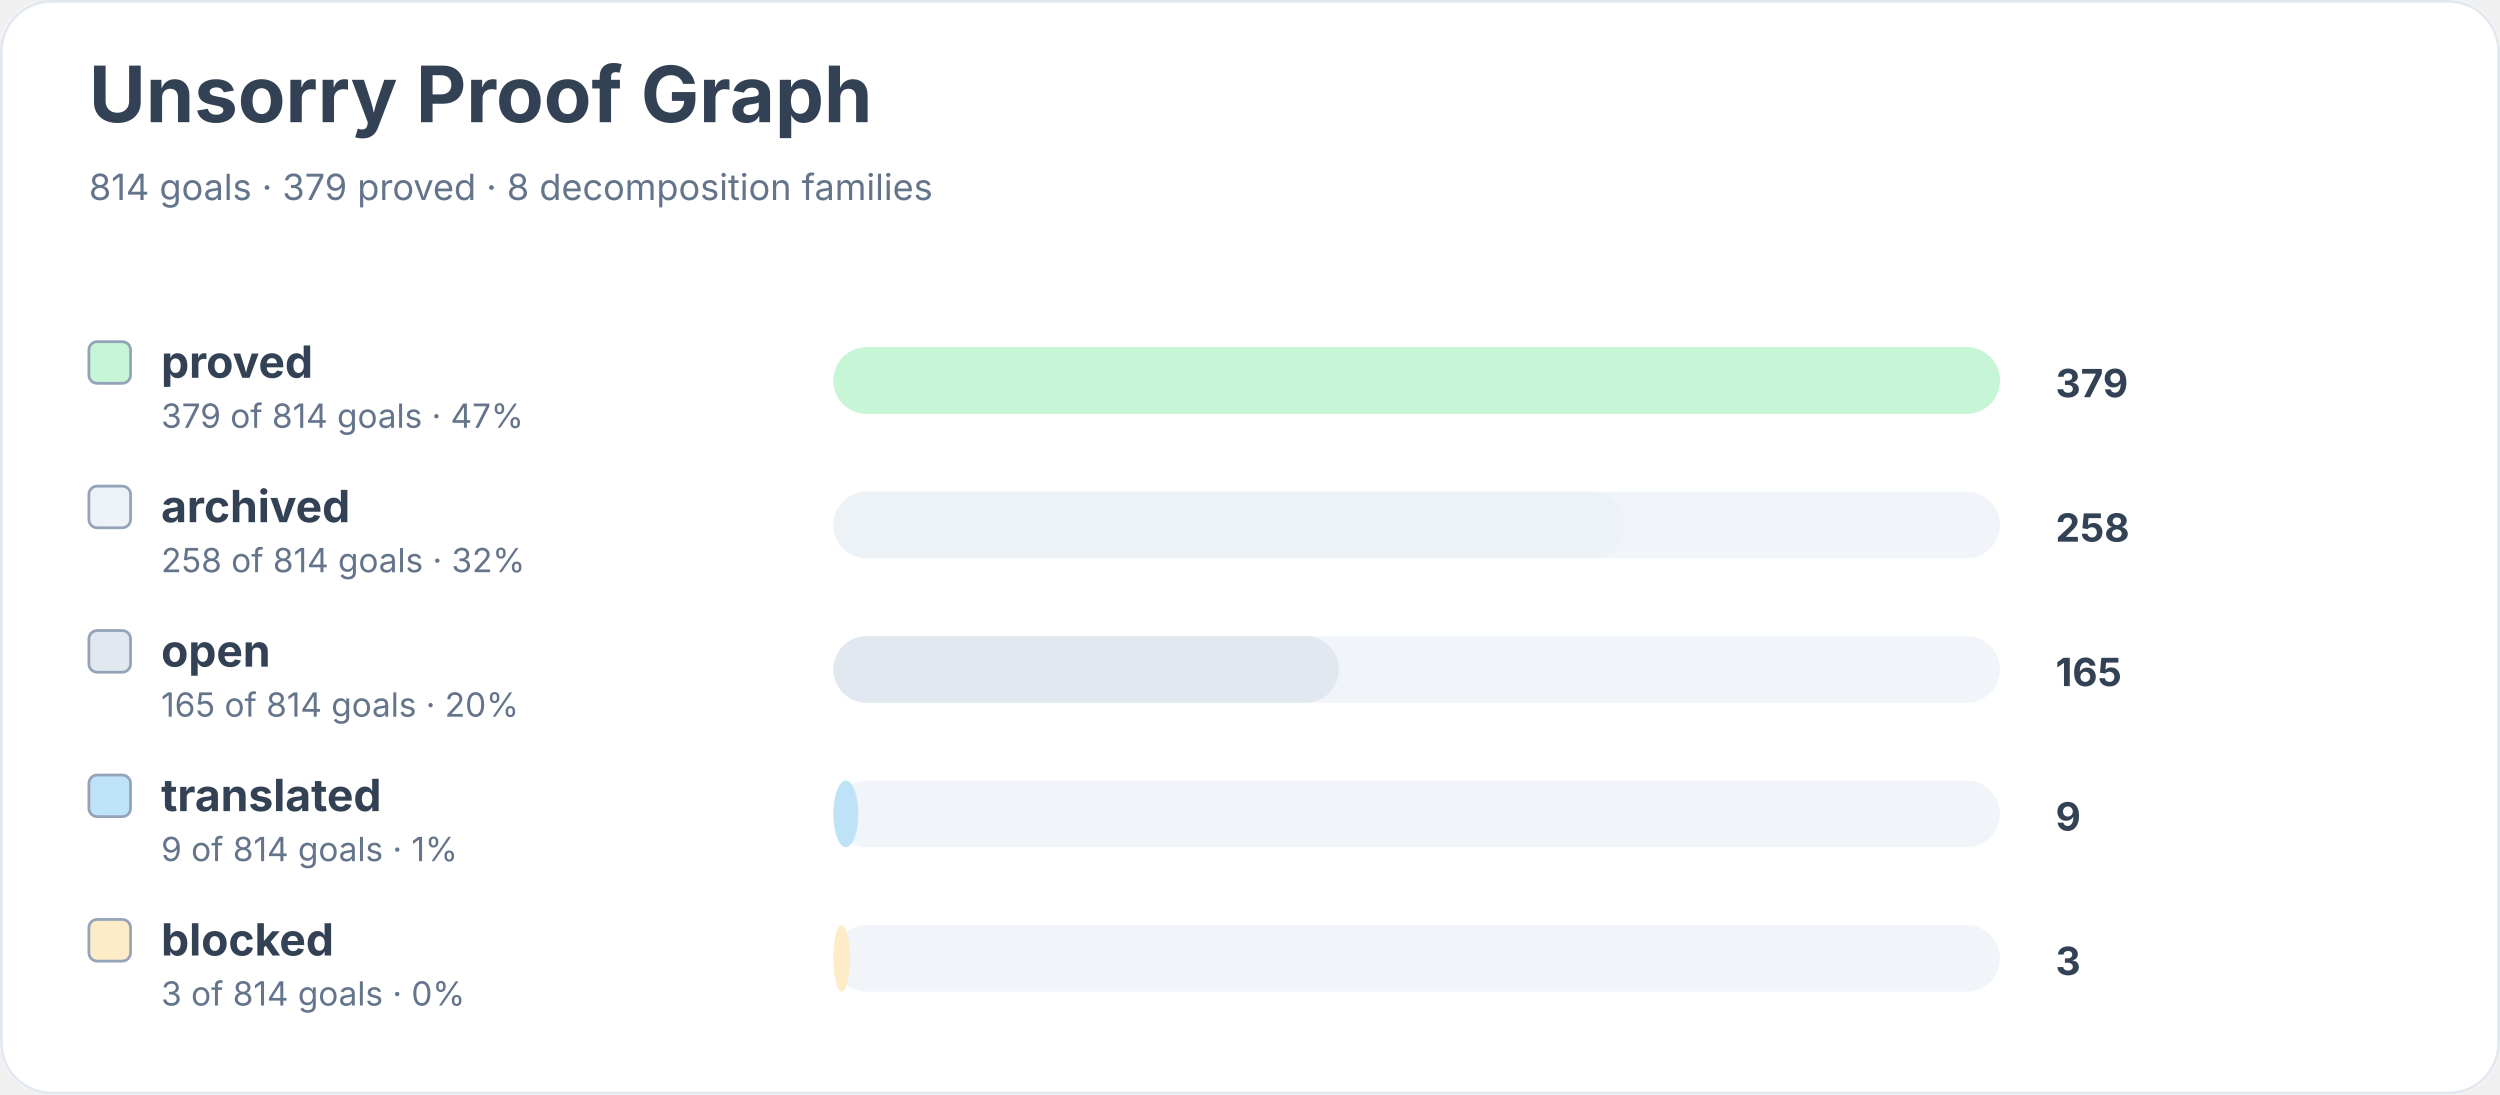
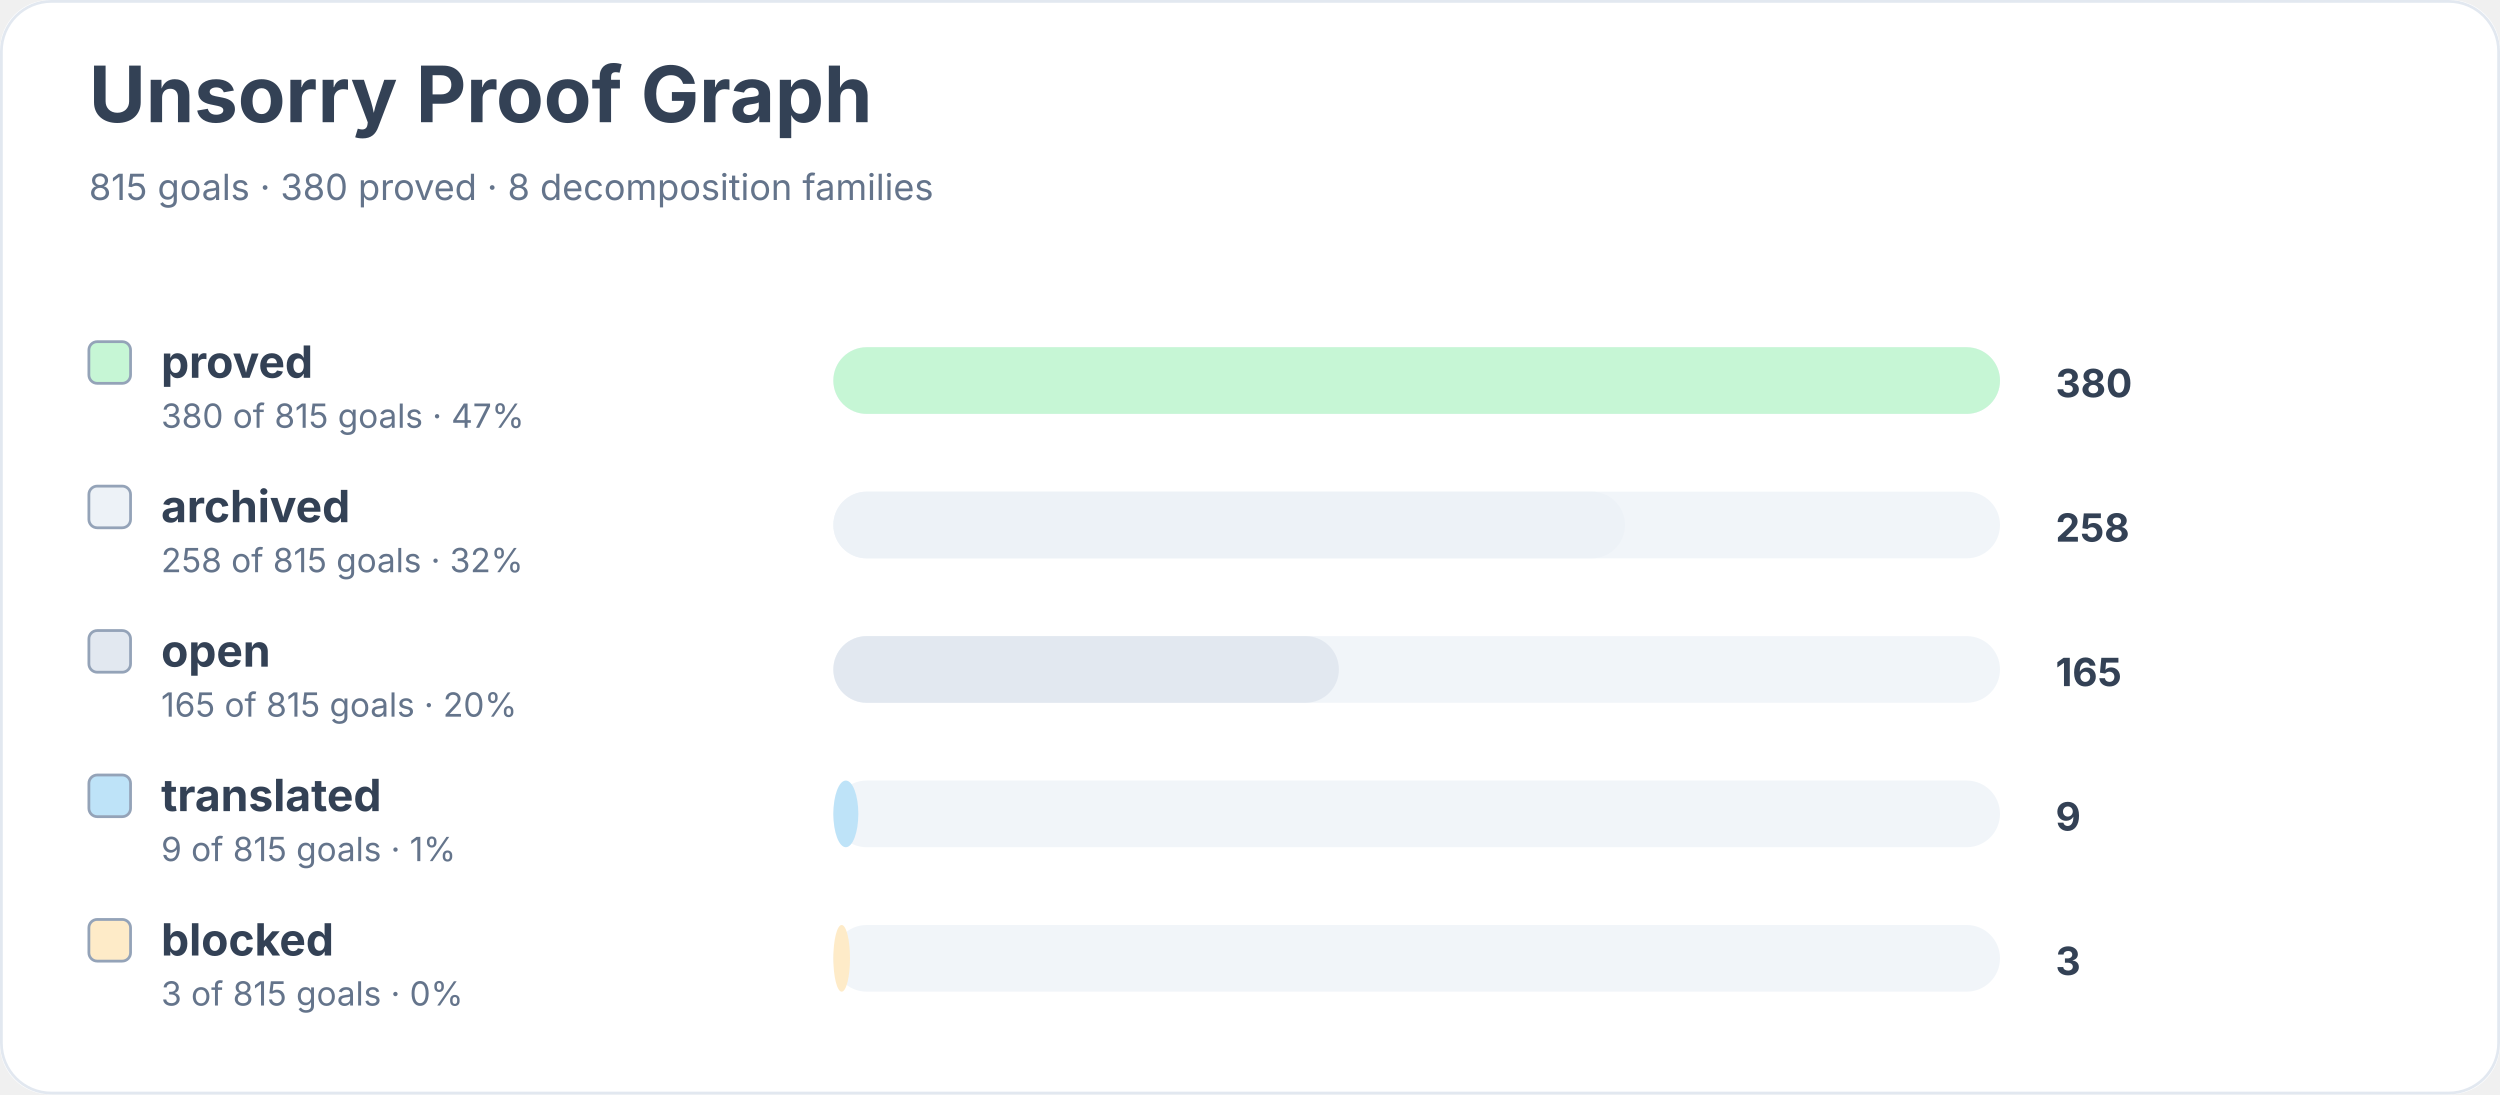
<svg xmlns="http://www.w3.org/2000/svg" width="900" height="394" viewBox="0 0 900 394" role="img" aria-labelledby="title desc">
  <rect width="900" height="100%" rx="18" fill="#ffffff" />
  <rect x="0.5" y="0.5" width="899" height="393" rx="18" fill="none" stroke="#e2e8f0" />
  <text x="32" y="44" font-family="Inter, system-ui, sans-serif" font-size="28" font-weight="700" fill="#334155">Unsorry Proof Graph</text>
-   <text x="32" y="72" font-family="Inter, system-ui, sans-serif" font-size="13" fill="#64748b">814 goals · 379 proved · 8 decomposition families</text>
+   <text x="32" y="72" font-family="Inter, system-ui, sans-serif" font-size="13" fill="#64748b">815 goals · 380 proved · 8 decomposition families</text>
  <rect x="32" y="123" width="15" height="15" rx="3" fill="#c6f6d5" stroke="#94a3b8" />
  <text x="58" y="136" font-family="Inter, system-ui, sans-serif" font-size="16" font-weight="650" fill="#334155">proved</text>
-   <text x="58" y="154" font-family="Inter, system-ui, sans-serif" font-size="12" fill="#64748b">379 of 814 goals · 47%</text>
+   <text x="58" y="154" font-family="Inter, system-ui, sans-serif" font-size="12" fill="#64748b">380 of 815 goals · 47%</text>
  <rect x="300" y="125" width="420" height="24" rx="12" fill="#f1f5f9" />
  <rect x="300" y="125" width="420" height="24" rx="12" fill="#c6f6d5" />
-   <text x="740" y="143" font-family="Inter, system-ui, sans-serif" font-size="14" font-weight="700" fill="#334155">379</text>
+   <text x="740" y="143" font-family="Inter, system-ui, sans-serif" font-size="14" font-weight="700" fill="#334155">380</text>
  <rect x="32" y="175" width="15" height="15" rx="3" fill="#edf2f7" stroke="#94a3b8" />
  <text x="58" y="188" font-family="Inter, system-ui, sans-serif" font-size="16" font-weight="650" fill="#334155">archived</text>
-   <text x="58" y="206" font-family="Inter, system-ui, sans-serif" font-size="12" fill="#64748b">258 of 814 goals · 32%</text>
+   <text x="58" y="206" font-family="Inter, system-ui, sans-serif" font-size="12" fill="#64748b">258 of 815 goals · 32%</text>
  <rect x="300" y="177" width="420" height="24" rx="12" fill="#f1f5f9" />
  <rect x="300" y="177" width="285" height="24" rx="12" fill="#edf2f7" />
  <text x="740" y="195" font-family="Inter, system-ui, sans-serif" font-size="14" font-weight="700" fill="#334155">258</text>
  <rect x="32" y="227" width="15" height="15" rx="3" fill="#e2e8f0" stroke="#94a3b8" />
  <text x="58" y="240" font-family="Inter, system-ui, sans-serif" font-size="16" font-weight="650" fill="#334155">open</text>
-   <text x="58" y="258" font-family="Inter, system-ui, sans-serif" font-size="12" fill="#64748b">165 of 814 goals · 20%</text>
+   <text x="58" y="258" font-family="Inter, system-ui, sans-serif" font-size="12" fill="#64748b">165 of 815 goals · 20%</text>
  <rect x="300" y="229" width="420" height="24" rx="12" fill="#f1f5f9" />
  <rect x="300" y="229" width="182" height="24" rx="12" fill="#e2e8f0" />
  <text x="740" y="247" font-family="Inter, system-ui, sans-serif" font-size="14" font-weight="700" fill="#334155">165</text>
  <rect x="32" y="279" width="15" height="15" rx="3" fill="#bee3f8" stroke="#94a3b8" />
  <text x="58" y="292" font-family="Inter, system-ui, sans-serif" font-size="16" font-weight="650" fill="#334155">translated</text>
-   <text x="58" y="310" font-family="Inter, system-ui, sans-serif" font-size="12" fill="#64748b">9 of 814 goals · 1%</text>
+   <text x="58" y="310" font-family="Inter, system-ui, sans-serif" font-size="12" fill="#64748b">9 of 815 goals · 1%</text>
  <rect x="300" y="281" width="420" height="24" rx="12" fill="#f1f5f9" />
  <rect x="300" y="281" width="9" height="24" rx="12" fill="#bee3f8" />
  <text x="740" y="299" font-family="Inter, system-ui, sans-serif" font-size="14" font-weight="700" fill="#334155">9</text>
  <rect x="32" y="331" width="15" height="15" rx="3" fill="#feebc8" stroke="#94a3b8" />
  <text x="58" y="344" font-family="Inter, system-ui, sans-serif" font-size="16" font-weight="650" fill="#334155">blocked</text>
-   <text x="58" y="362" font-family="Inter, system-ui, sans-serif" font-size="12" fill="#64748b">3 of 814 goals · 0%</text>
+   <text x="58" y="362" font-family="Inter, system-ui, sans-serif" font-size="12" fill="#64748b">3 of 815 goals · 0%</text>
  <rect x="300" y="333" width="420" height="24" rx="12" fill="#f1f5f9" />
  <rect x="300" y="333" width="6" height="24" rx="12" fill="#feebc8" />
  <text x="740" y="351" font-family="Inter, system-ui, sans-serif" font-size="14" font-weight="700" fill="#334155">3</text>
</svg>
